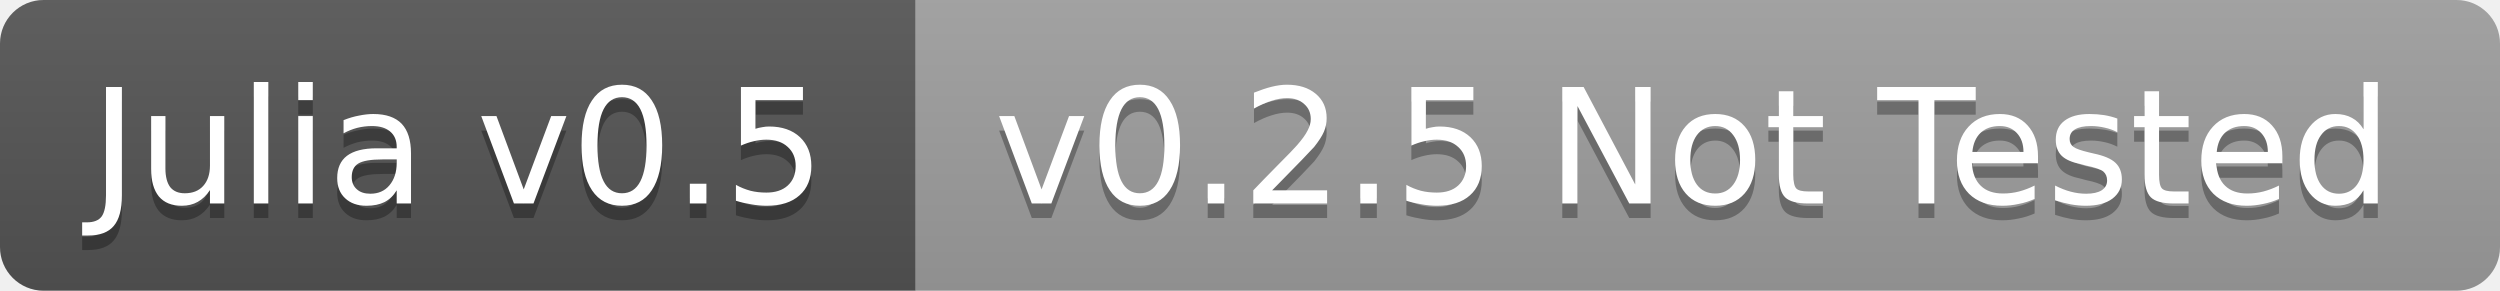
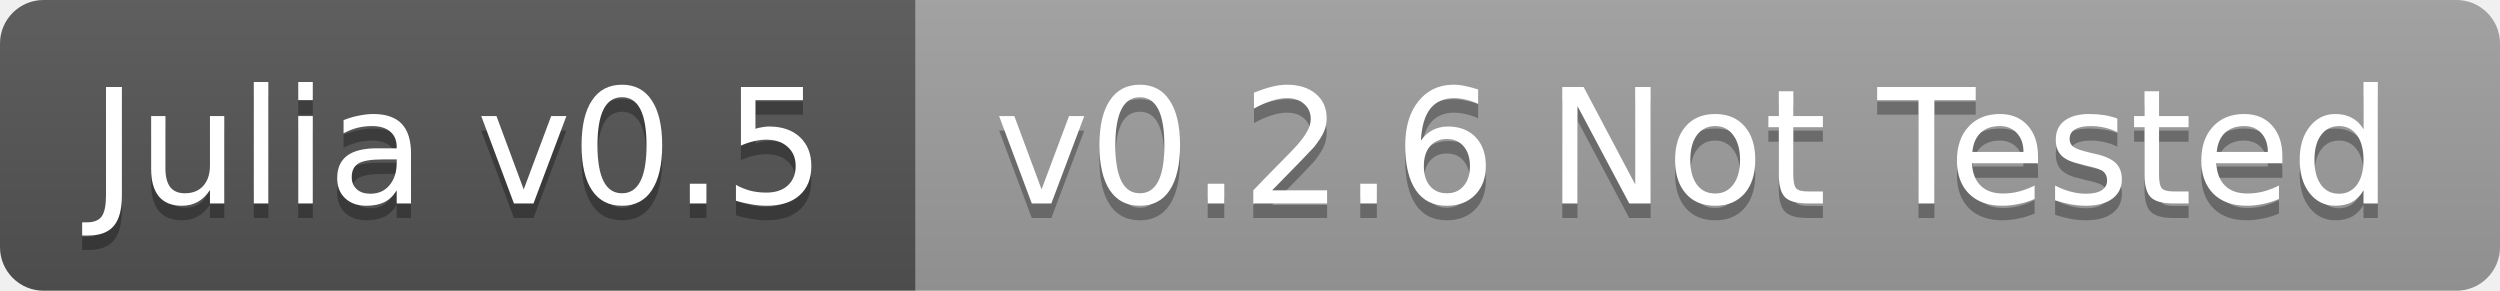
<svg xmlns="http://www.w3.org/2000/svg" width="172" height="20">
  <linearGradient id="b" x2="0" y2="100%">
    <stop offset="0" stop-color="#bbb" stop-opacity=".1" />
    <stop offset="1" stop-opacity=".1" />
  </linearGradient>
  <clipPath id="a">
    <rect width="172" height="20" rx="3" fill="#fff" />
  </clipPath>
  <g clip-path="url(#a)">
    <path fill="#555" d="M0 0h63v20H0z" />
    <path fill="#9f9f9f" d="M63 0h109v20H63z" />
    <path fill="url(#b)" d="M0 0h172v20H0z" />
  </g>
  <g fill="#fff" text-anchor="middle" font-family="DejaVu Sans,Verdana,Geneva,sans-serif" font-size="11">
    <text x="31.5" y="15" fill="#010101" fill-opacity=".3">Julia v0.5</text>
    <text x="31.5" y="14">Julia v0.5</text>
-     <text x="116.5" y="15" fill="#010101" fill-opacity=".3">v0.2.5 Not Tested</text>
-     <text x="116.5" y="14">v0.2.5 Not Tested</text>
+     <text x="116.5" y="15" fill="#010101" fill-opacity=".3">v0.2.6 Not Tested</text>
+     <text x="116.5" y="14">v0.2.6 Not Tested</text>
  </g>
</svg>
